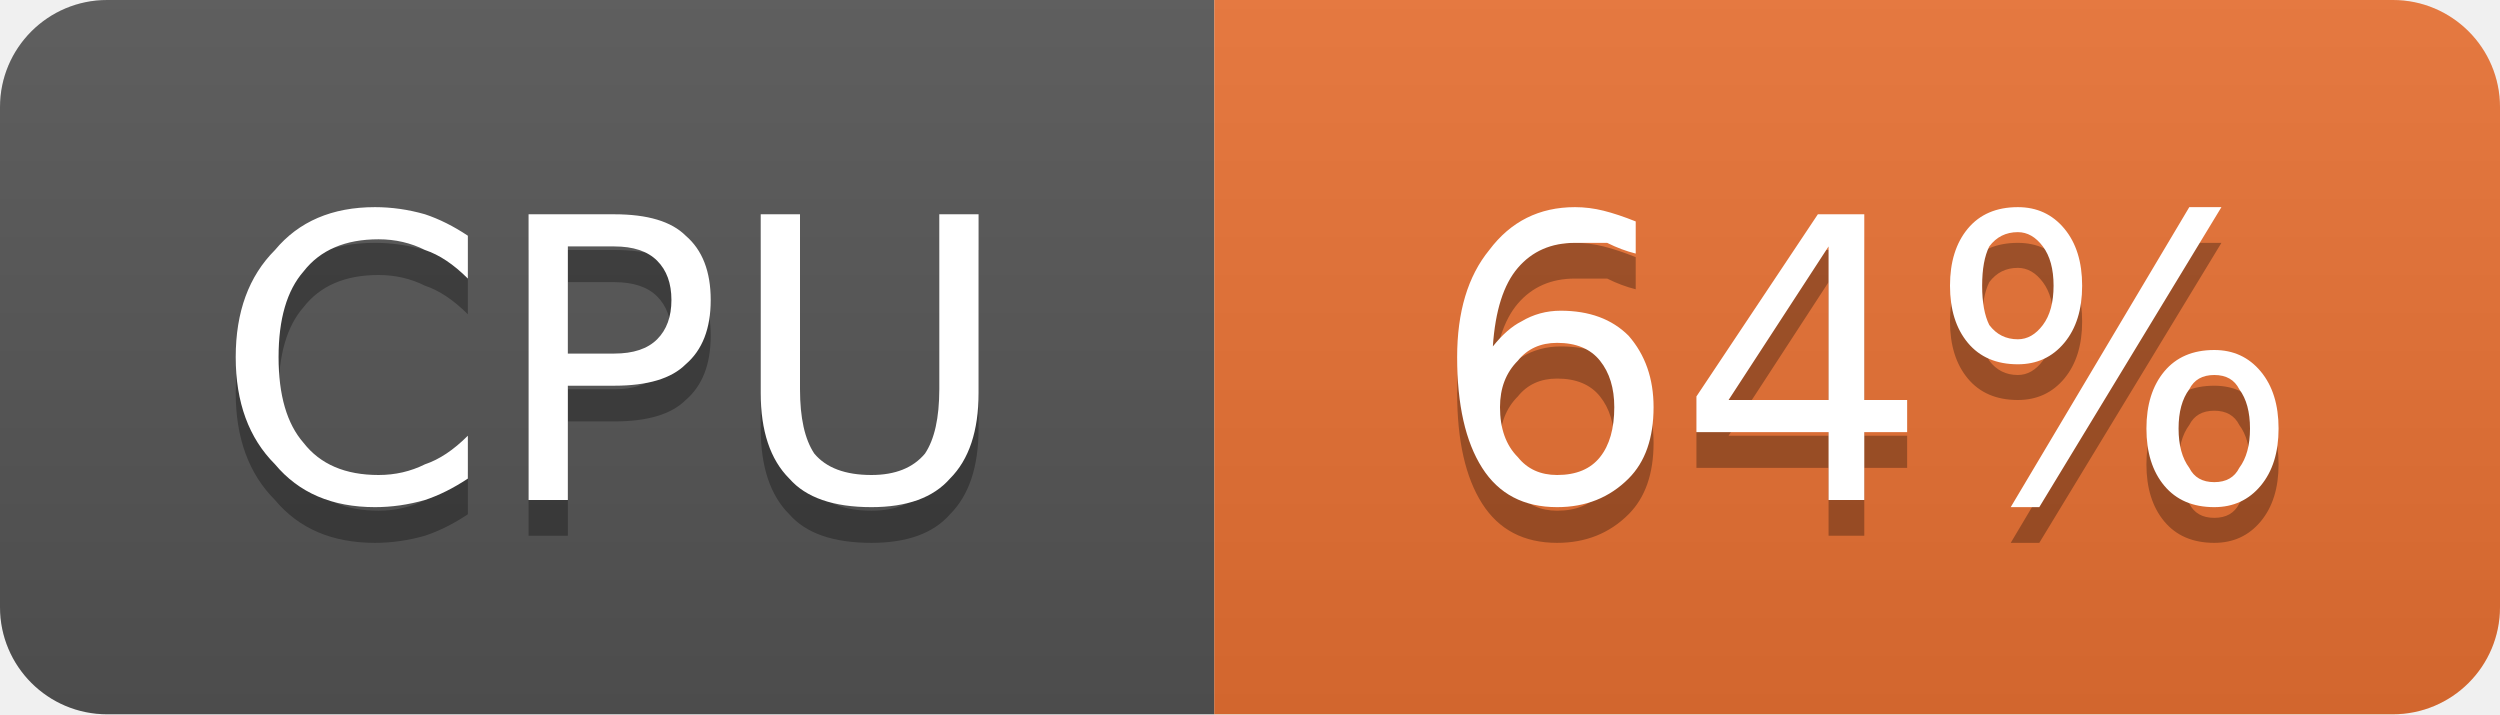
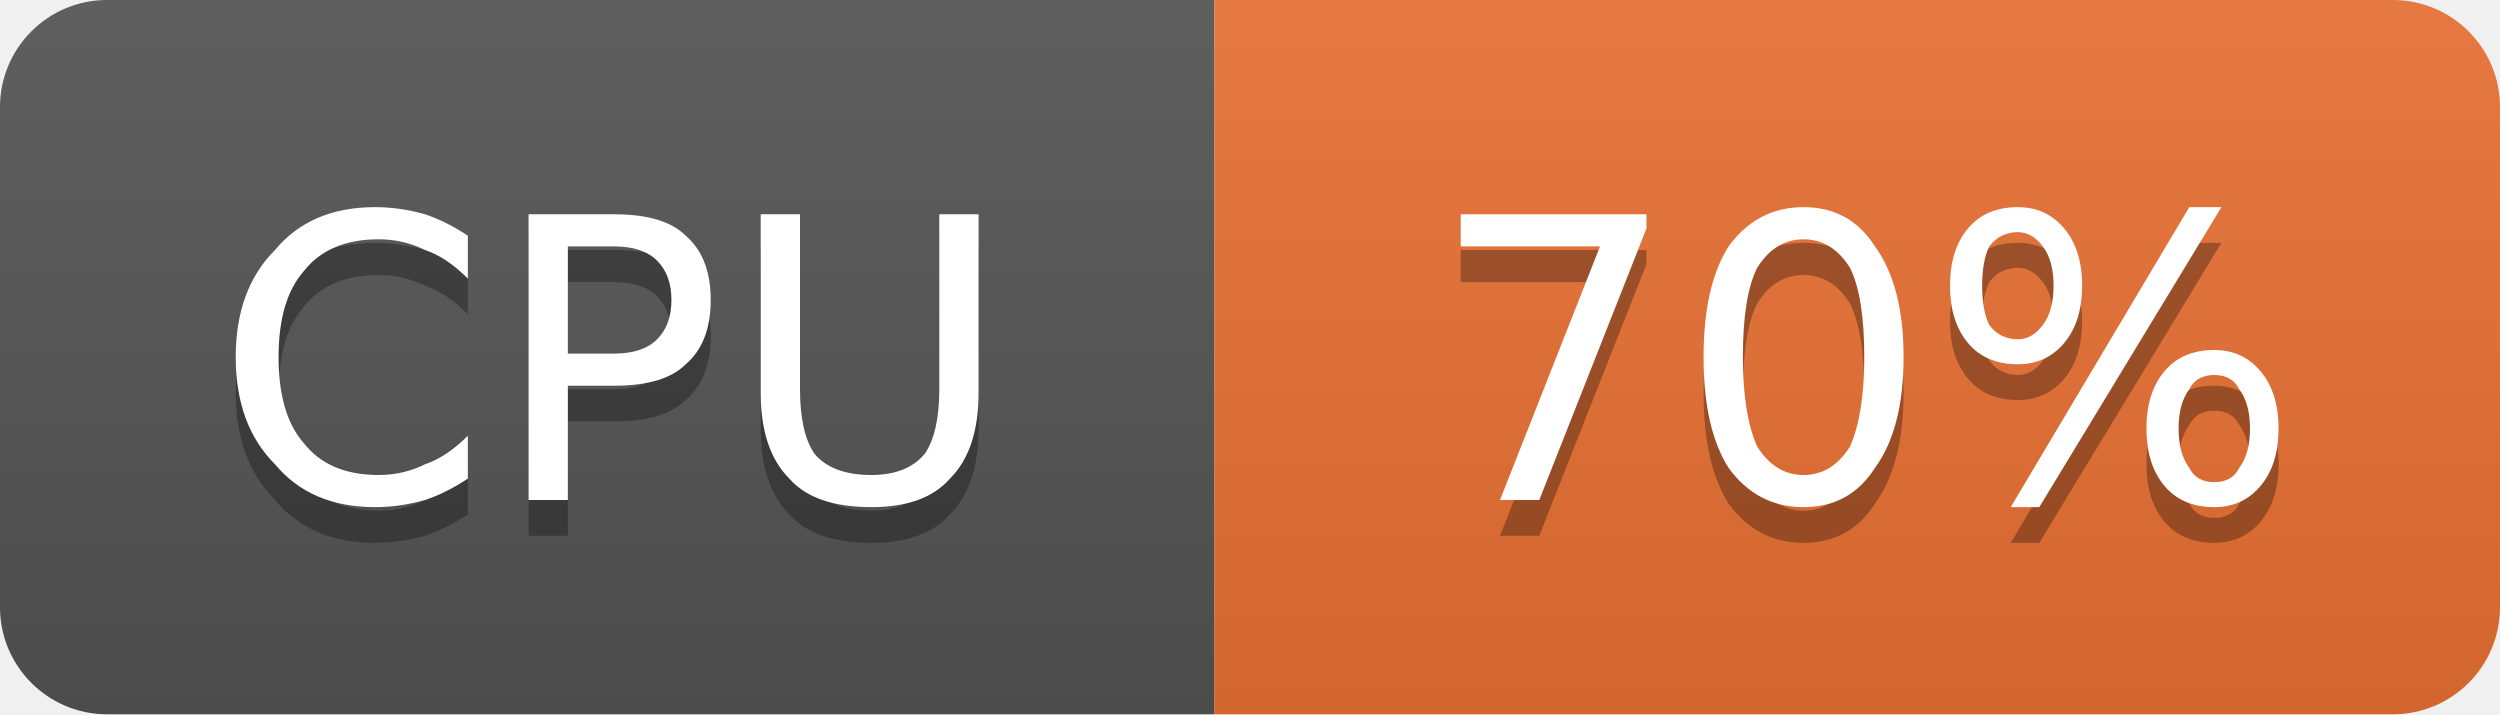
- <svg xmlns="http://www.w3.org/2000/svg" width="70" height="20" viewBox="0 0 70 20" role="img" aria-label="CPU: 64%">
+ <svg xmlns="http://www.w3.org/2000/svg" width="70" height="20" viewBox="0 0 70 20" role="img" aria-label="CPU: 70%">
  <linearGradient id="g-cluster_cpu_usage" x2="0" y2="100%">
    <stop offset="0" stop-color="#bbb" stop-opacity=".1" />
    <stop offset="1" stop-opacity=".1" />
  </linearGradient>
  <clipPath id="r-cluster_cpu_usage">
    <rect width="70" height="20" rx="3" fill="#fff" />
  </clipPath>
  <g clip-path="url(#r-cluster_cpu_usage)">
    <rect width="34" height="20" fill="#555" />
    <rect x="34" width="36" height="20" fill="#ea7233" />
    <rect width="70" height="20" fill="url(#g-cluster_cpu_usage)" />
    <path transform="translate(0 1)" fill="#010101" fill-opacity=".3" d="M13.1 6.6L13.1 7.8Q12.5 7.2 11.9 7.0Q11.3 6.7 10.6 6.7Q9.2 6.7 8.5 7.6Q7.8 8.4 7.8 10.0Q7.8 11.6 8.5 12.4Q9.2 13.3 10.6 13.3Q11.3 13.3 11.9 13.0Q12.5 12.8 13.1 12.2L13.1 13.4Q12.5 13.8 11.9 14.0Q11.2 14.2 10.5 14.2Q8.7 14.2 7.7 13.0Q6.6 11.9 6.6 10.0Q6.6 8.1 7.7 7.0Q8.7 5.8 10.5 5.8Q11.2 5.8 11.9 6.0Q12.5 6.2 13.1 6.6ZM15.9 6.9L15.9 9.9L17.2 9.9Q18.0 9.9 18.4 9.5Q18.8 9.1 18.8 8.4Q18.8 7.7 18.4 7.3Q18.0 6.9 17.2 6.9L15.9 6.9ZM14.8 6.0L17.2 6.0Q18.6 6.0 19.2 6.6Q19.9 7.2 19.9 8.4Q19.9 9.6 19.2 10.2Q18.6 10.8 17.2 10.8L15.9 10.8L15.9 14.0L14.8 14.0L14.8 6.0ZM21.3 6.0L22.4 6.0L22.4 10.9Q22.4 12.1 22.8 12.7Q23.3 13.3 24.4 13.3Q25.4 13.3 25.9 12.7Q26.3 12.1 26.3 10.9L26.3 6.0L27.4 6.0L27.4 11.0Q27.4 12.6 26.6 13.4Q25.9 14.2 24.4 14.2Q22.8 14.2 22.1 13.4Q21.3 12.6 21.3 11.0L21.3 6.0Z" />
    <path fill="#fff" d="M13.1 6.6L13.1 7.8Q12.5 7.2 11.9 7.0Q11.3 6.7 10.6 6.7Q9.2 6.7 8.5 7.6Q7.8 8.4 7.8 10.0Q7.8 11.6 8.5 12.4Q9.2 13.3 10.6 13.3Q11.3 13.3 11.9 13.0Q12.5 12.8 13.1 12.2L13.1 13.4Q12.5 13.8 11.9 14.0Q11.2 14.2 10.5 14.2Q8.7 14.2 7.7 13.0Q6.6 11.9 6.6 10.0Q6.6 8.1 7.7 7.0Q8.7 5.8 10.5 5.8Q11.2 5.8 11.9 6.0Q12.5 6.2 13.1 6.6ZM15.9 6.9L15.9 9.9L17.2 9.9Q18.0 9.9 18.4 9.5Q18.8 9.1 18.8 8.4Q18.8 7.7 18.4 7.3Q18.0 6.9 17.2 6.9L15.9 6.9ZM14.8 6.0L17.2 6.0Q18.6 6.0 19.2 6.6Q19.9 7.2 19.9 8.4Q19.9 9.6 19.2 10.2Q18.6 10.8 17.2 10.8L15.9 10.8L15.9 14.0L14.8 14.0L14.8 6.0ZM21.3 6.0L22.4 6.0L22.4 10.9Q22.4 12.1 22.8 12.7Q23.3 13.3 24.4 13.3Q25.4 13.3 25.9 12.7Q26.3 12.1 26.3 10.9L26.3 6.0L27.4 6.0L27.4 11.0Q27.4 12.6 26.6 13.4Q25.9 14.2 24.4 14.2Q22.8 14.2 22.1 13.4Q21.3 12.6 21.3 11.0L21.3 6.0Z" />
-     <path transform="translate(0 1)" fill="#010101" fill-opacity=".3" d="M43.6 9.6Q42.9 9.6 42.5 10.1Q42.0 10.6 42.0 11.4Q42.0 12.3 42.5 12.8Q42.9 13.3 43.6 13.3Q44.4 13.3 44.8 12.8Q45.2 12.3 45.2 11.4Q45.2 10.6 44.8 10.1Q44.4 9.6 43.6 9.6ZM45.8 6.2L45.8 7.1Q45.4 7.0 45.0 6.8Q44.5 6.8 44.1 6.8Q43.1 6.8 42.5 7.5Q41.9 8.2 41.8 9.7Q42.2 9.2 42.6 9.0Q43.1 8.7 43.7 8.7Q44.9 8.7 45.6 9.4Q46.3 10.2 46.3 11.4Q46.3 12.7 45.6 13.4Q44.8 14.2 43.6 14.2Q42.2 14.2 41.5 13.1Q40.8 12.0 40.8 10.0Q40.8 8.1 41.7 7.0Q42.6 5.8 44.1 5.8Q44.5 5.8 44.9 5.9Q45.3 6.0 45.8 6.2ZM51.2 6.9L48.4 11.2L51.2 11.2L51.2 6.9ZM50.9 6.0L52.2 6.0L52.2 11.2L53.4 11.2L53.4 12.1L52.2 12.1L52.2 14.0L51.2 14.0L51.2 12.1L47.5 12.1L47.5 11.1L50.9 6.0ZM62.0 10.5Q61.5 10.5 61.3 10.9Q61.0 11.3 61.0 12.0Q61.0 12.7 61.3 13.1Q61.5 13.5 62.0 13.5Q62.5 13.5 62.7 13.1Q63.0 12.7 63.0 12.0Q63.0 11.3 62.7 10.9Q62.5 10.5 62.0 10.5ZM62.0 9.8Q62.8 9.8 63.3 10.4Q63.8 11.0 63.8 12.0Q63.8 13.0 63.3 13.6Q62.8 14.2 62.0 14.2Q61.1 14.2 60.6 13.6Q60.1 13.0 60.1 12.0Q60.1 11.0 60.6 10.4Q61.1 9.8 62.0 9.8ZM56.5 6.5Q56.0 6.5 55.7 6.9Q55.5 7.3 55.5 8.0Q55.5 8.7 55.7 9.1Q56.0 9.5 56.5 9.5Q56.9 9.5 57.2 9.1Q57.5 8.7 57.5 8.0Q57.5 7.3 57.2 6.9Q56.9 6.5 56.5 6.5ZM61.3 5.8L62.2 5.8L57.1 14.2L56.3 14.2L61.3 5.8ZM56.5 5.8Q57.3 5.8 57.8 6.4Q58.3 7.0 58.3 8.0Q58.3 9.0 57.8 9.6Q57.3 10.2 56.5 10.2Q55.6 10.2 55.1 9.6Q54.6 9.0 54.6 8.0Q54.6 7.0 55.1 6.4Q55.6 5.8 56.5 5.8Z" />
-     <path fill="#fff" d="M43.6 9.6Q42.9 9.6 42.5 10.1Q42.0 10.6 42.0 11.4Q42.0 12.3 42.5 12.8Q42.9 13.3 43.6 13.3Q44.4 13.3 44.8 12.8Q45.2 12.3 45.2 11.4Q45.2 10.6 44.8 10.1Q44.4 9.6 43.6 9.6ZM45.8 6.2L45.8 7.1Q45.4 7.0 45.0 6.8Q44.5 6.8 44.1 6.8Q43.1 6.8 42.5 7.5Q41.9 8.2 41.8 9.7Q42.2 9.2 42.6 9.0Q43.1 8.7 43.7 8.7Q44.9 8.7 45.6 9.4Q46.3 10.2 46.3 11.4Q46.3 12.7 45.6 13.4Q44.8 14.2 43.6 14.2Q42.2 14.2 41.5 13.1Q40.8 12.0 40.8 10.0Q40.8 8.1 41.7 7.0Q42.6 5.8 44.1 5.8Q44.5 5.8 44.9 5.9Q45.3 6.0 45.8 6.2ZM51.2 6.9L48.4 11.2L51.2 11.2L51.2 6.9ZM50.9 6.0L52.2 6.0L52.2 11.2L53.4 11.2L53.4 12.1L52.2 12.1L52.2 14.0L51.2 14.0L51.2 12.1L47.5 12.1L47.5 11.1L50.9 6.0ZM62.0 10.5Q61.5 10.5 61.3 10.9Q61.0 11.3 61.0 12.0Q61.0 12.7 61.3 13.1Q61.5 13.5 62.0 13.5Q62.5 13.5 62.7 13.1Q63.0 12.7 63.0 12.0Q63.0 11.3 62.7 10.9Q62.5 10.5 62.0 10.5ZM62.0 9.8Q62.8 9.8 63.3 10.4Q63.8 11.0 63.8 12.0Q63.8 13.0 63.3 13.6Q62.8 14.2 62.0 14.2Q61.1 14.2 60.6 13.6Q60.1 13.0 60.1 12.0Q60.1 11.0 60.6 10.4Q61.1 9.8 62.0 9.8ZM56.5 6.5Q56.0 6.5 55.7 6.9Q55.5 7.3 55.5 8.0Q55.5 8.7 55.7 9.1Q56.0 9.5 56.5 9.5Q56.9 9.5 57.2 9.1Q57.5 8.7 57.5 8.0Q57.5 7.3 57.2 6.9Q56.9 6.5 56.5 6.5ZM61.3 5.8L62.2 5.8L57.1 14.2L56.3 14.2L61.3 5.8ZM56.5 5.8Q57.3 5.8 57.8 6.4Q58.3 7.0 58.3 8.0Q58.3 9.0 57.8 9.6Q57.3 10.2 56.5 10.2Q55.6 10.2 55.1 9.6Q54.6 9.0 54.6 8.0Q54.6 7.0 55.1 6.4Q55.6 5.8 56.5 5.8Z" />
+     <path transform="translate(0 1)" fill="#010101" fill-opacity=".3" d="M40.9 6.0L46.1 6.0L46.1 6.4L43.1 14.0L42.0 14.0L44.8 6.9L40.9 6.9L40.9 6.0ZM50.5 6.7Q49.7 6.7 49.2 7.5Q48.8 8.3 48.8 10.0Q48.8 11.6 49.2 12.5Q49.7 13.3 50.5 13.3Q51.3 13.3 51.8 12.5Q52.2 11.6 52.2 10.0Q52.2 8.3 51.8 7.5Q51.3 6.7 50.5 6.7ZM50.5 5.8Q51.8 5.8 52.5 6.9Q53.3 8.0 53.3 10.0Q53.3 12.0 52.5 13.1Q51.8 14.2 50.5 14.2Q49.2 14.2 48.4 13.1Q47.7 12.0 47.7 10.0Q47.7 8.0 48.4 6.9Q49.2 5.8 50.5 5.8ZM62.0 10.5Q61.5 10.5 61.3 10.9Q61.0 11.3 61.0 12.0Q61.0 12.7 61.3 13.1Q61.5 13.5 62.0 13.5Q62.5 13.5 62.7 13.1Q63.0 12.7 63.0 12.0Q63.0 11.3 62.7 10.9Q62.5 10.5 62.0 10.5ZM62.0 9.8Q62.8 9.8 63.3 10.4Q63.8 11.0 63.8 12.0Q63.8 13.0 63.3 13.6Q62.8 14.2 62.0 14.2Q61.1 14.2 60.6 13.6Q60.1 13.0 60.1 12.0Q60.1 11.0 60.6 10.4Q61.1 9.8 62.0 9.8ZM56.5 6.5Q56.0 6.5 55.7 6.9Q55.5 7.3 55.5 8.0Q55.5 8.7 55.7 9.1Q56.0 9.5 56.5 9.5Q56.9 9.5 57.2 9.1Q57.5 8.7 57.5 8.0Q57.5 7.3 57.2 6.9Q56.9 6.5 56.5 6.5ZM61.3 5.8L62.2 5.8L57.1 14.2L56.3 14.2L61.3 5.8ZM56.5 5.8Q57.3 5.8 57.8 6.4Q58.3 7.0 58.3 8.0Q58.3 9.0 57.8 9.6Q57.3 10.2 56.5 10.2Q55.6 10.2 55.1 9.6Q54.6 9.0 54.6 8.0Q54.6 7.0 55.1 6.4Q55.6 5.8 56.5 5.8Z" />
+     <path fill="#fff" d="M40.9 6.0L46.1 6.0L46.1 6.4L43.1 14.0L42.0 14.0L44.8 6.9L40.9 6.9L40.9 6.0ZM50.5 6.7Q49.7 6.7 49.2 7.5Q48.8 8.3 48.8 10.0Q48.8 11.6 49.2 12.5Q49.7 13.3 50.5 13.3Q51.3 13.3 51.8 12.5Q52.2 11.6 52.2 10.0Q52.2 8.3 51.8 7.5Q51.3 6.7 50.5 6.7ZM50.5 5.8Q51.8 5.8 52.5 6.9Q53.3 8.0 53.3 10.0Q53.3 12.0 52.5 13.1Q51.8 14.2 50.5 14.2Q49.2 14.2 48.4 13.1Q47.7 12.0 47.7 10.0Q47.7 8.0 48.4 6.9Q49.2 5.8 50.5 5.8ZM62.0 10.5Q61.5 10.5 61.3 10.9Q61.0 11.3 61.0 12.0Q61.0 12.7 61.3 13.1Q61.5 13.5 62.0 13.5Q62.5 13.5 62.7 13.1Q63.0 12.7 63.0 12.0Q63.0 11.3 62.7 10.9Q62.5 10.5 62.0 10.5ZM62.0 9.8Q62.8 9.8 63.3 10.4Q63.8 11.0 63.8 12.0Q63.8 13.0 63.3 13.6Q62.8 14.2 62.0 14.2Q61.1 14.2 60.6 13.6Q60.1 13.0 60.1 12.0Q60.1 11.0 60.6 10.4Q61.1 9.8 62.0 9.8ZM56.5 6.5Q56.0 6.5 55.7 6.9Q55.5 7.3 55.5 8.0Q55.5 8.7 55.7 9.1Q56.0 9.5 56.5 9.5Q56.9 9.5 57.2 9.1Q57.5 8.7 57.5 8.0Q57.5 7.3 57.2 6.9Q56.9 6.5 56.5 6.5ZM61.3 5.8L62.2 5.8L57.1 14.2L56.3 14.2L61.3 5.8ZM56.5 5.8Q57.3 5.8 57.8 6.4Q58.3 7.0 58.3 8.0Q58.3 9.0 57.8 9.6Q57.3 10.2 56.5 10.2Q55.6 10.2 55.1 9.6Q54.6 9.0 54.6 8.0Q54.6 7.0 55.1 6.4Q55.6 5.8 56.5 5.8Z" />
  </g>
</svg>
